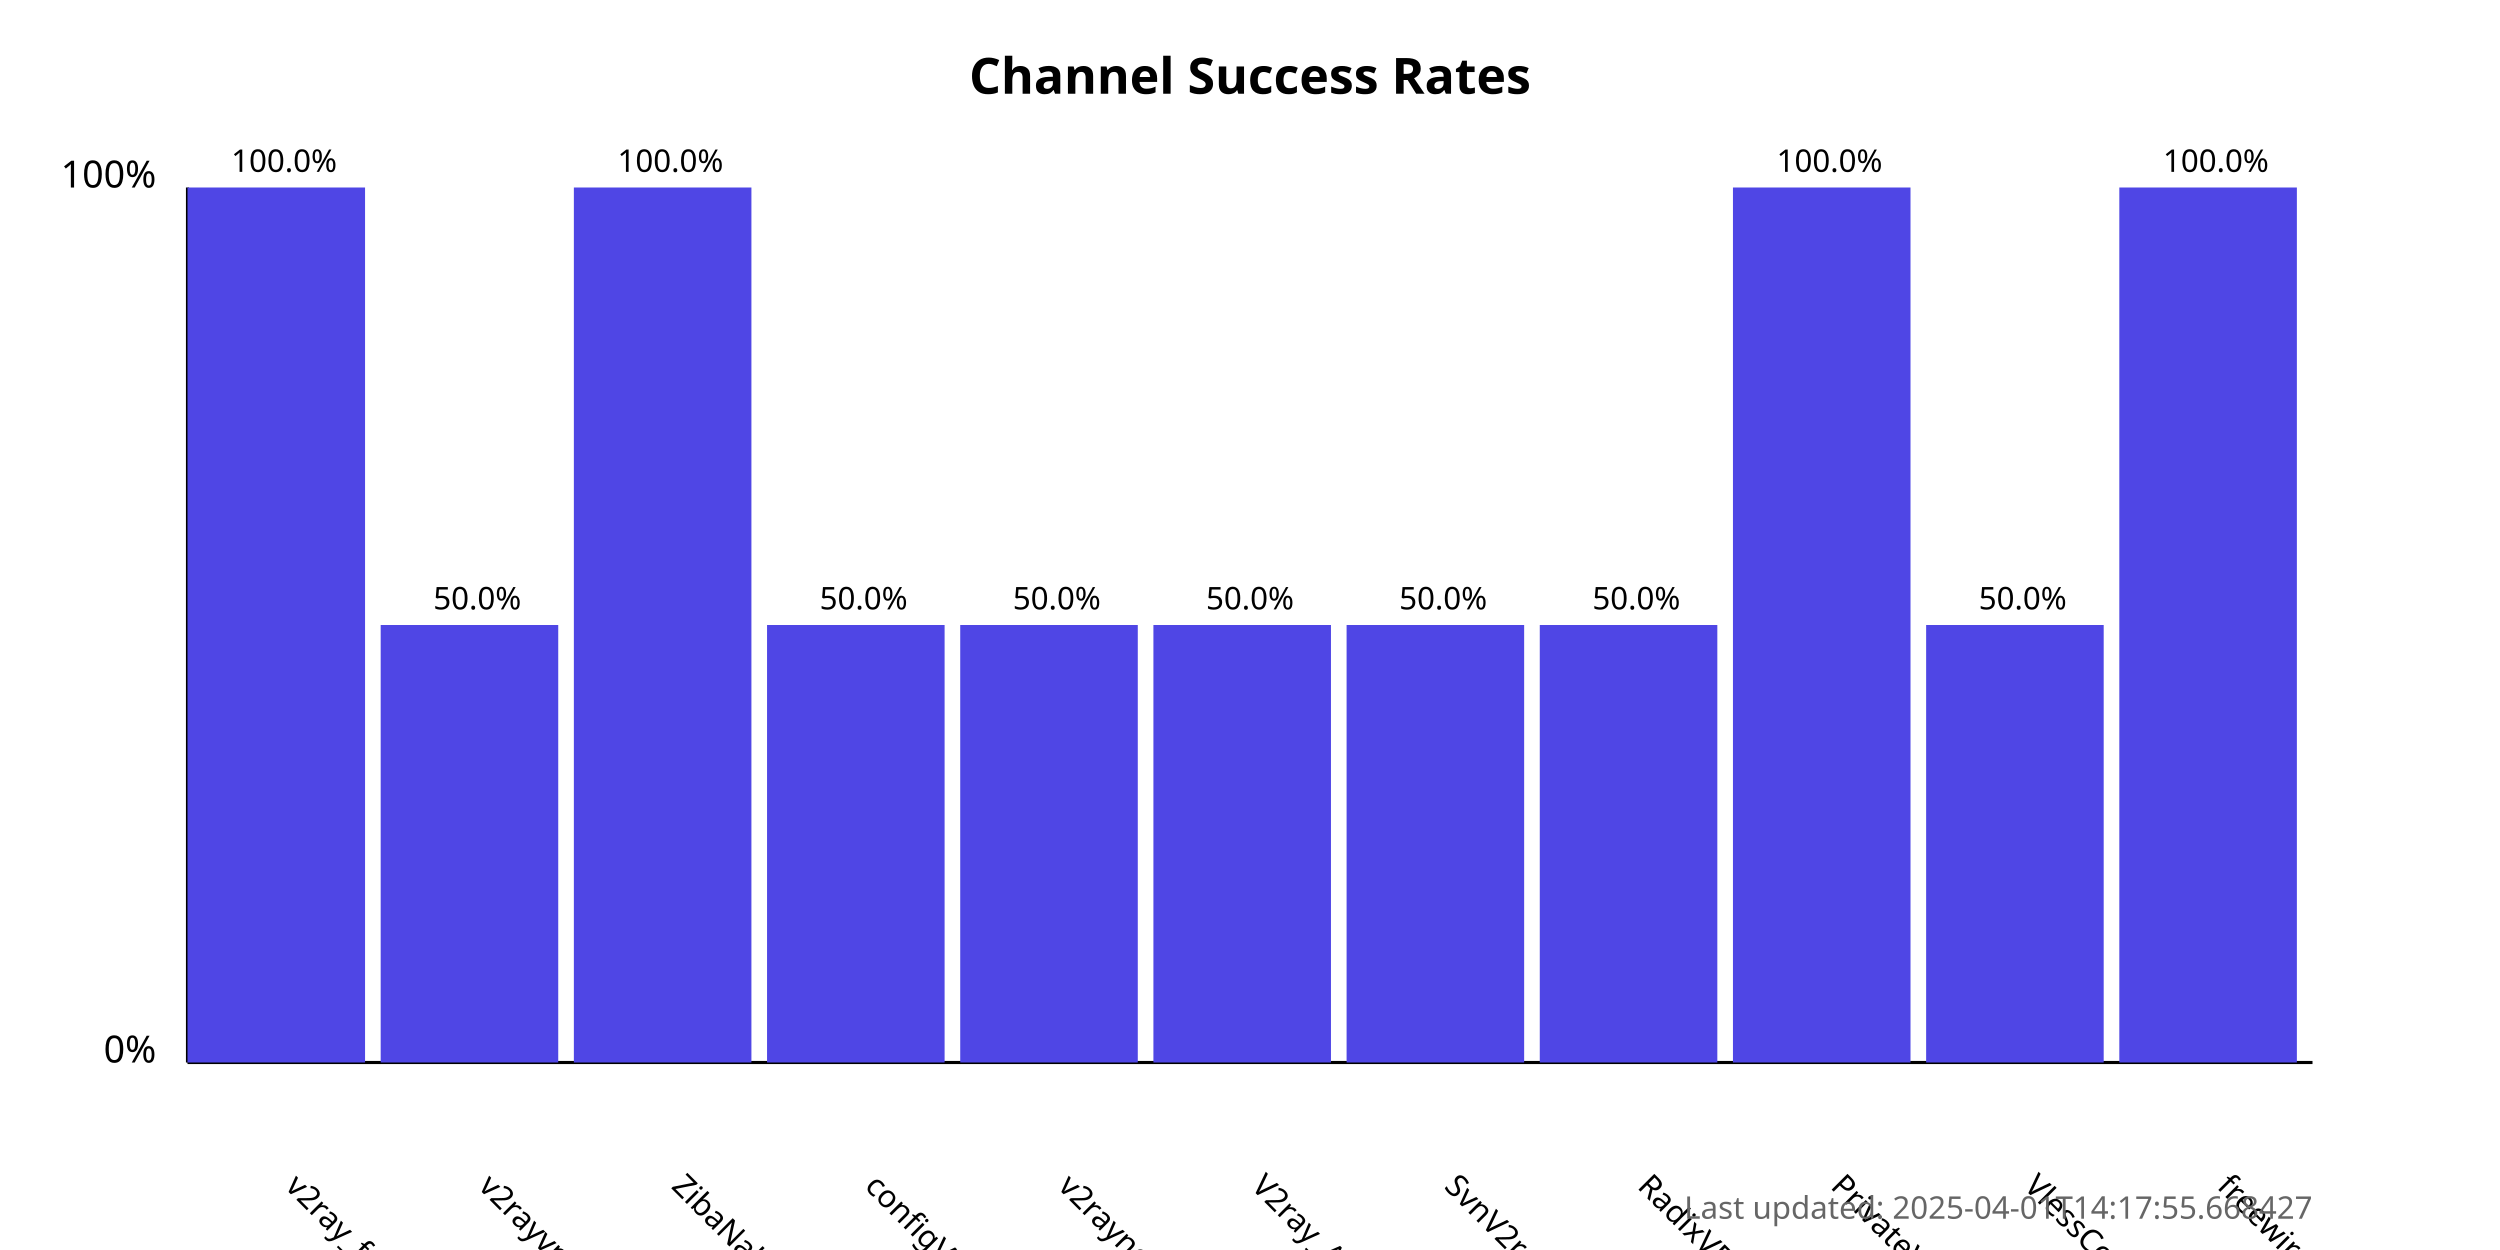
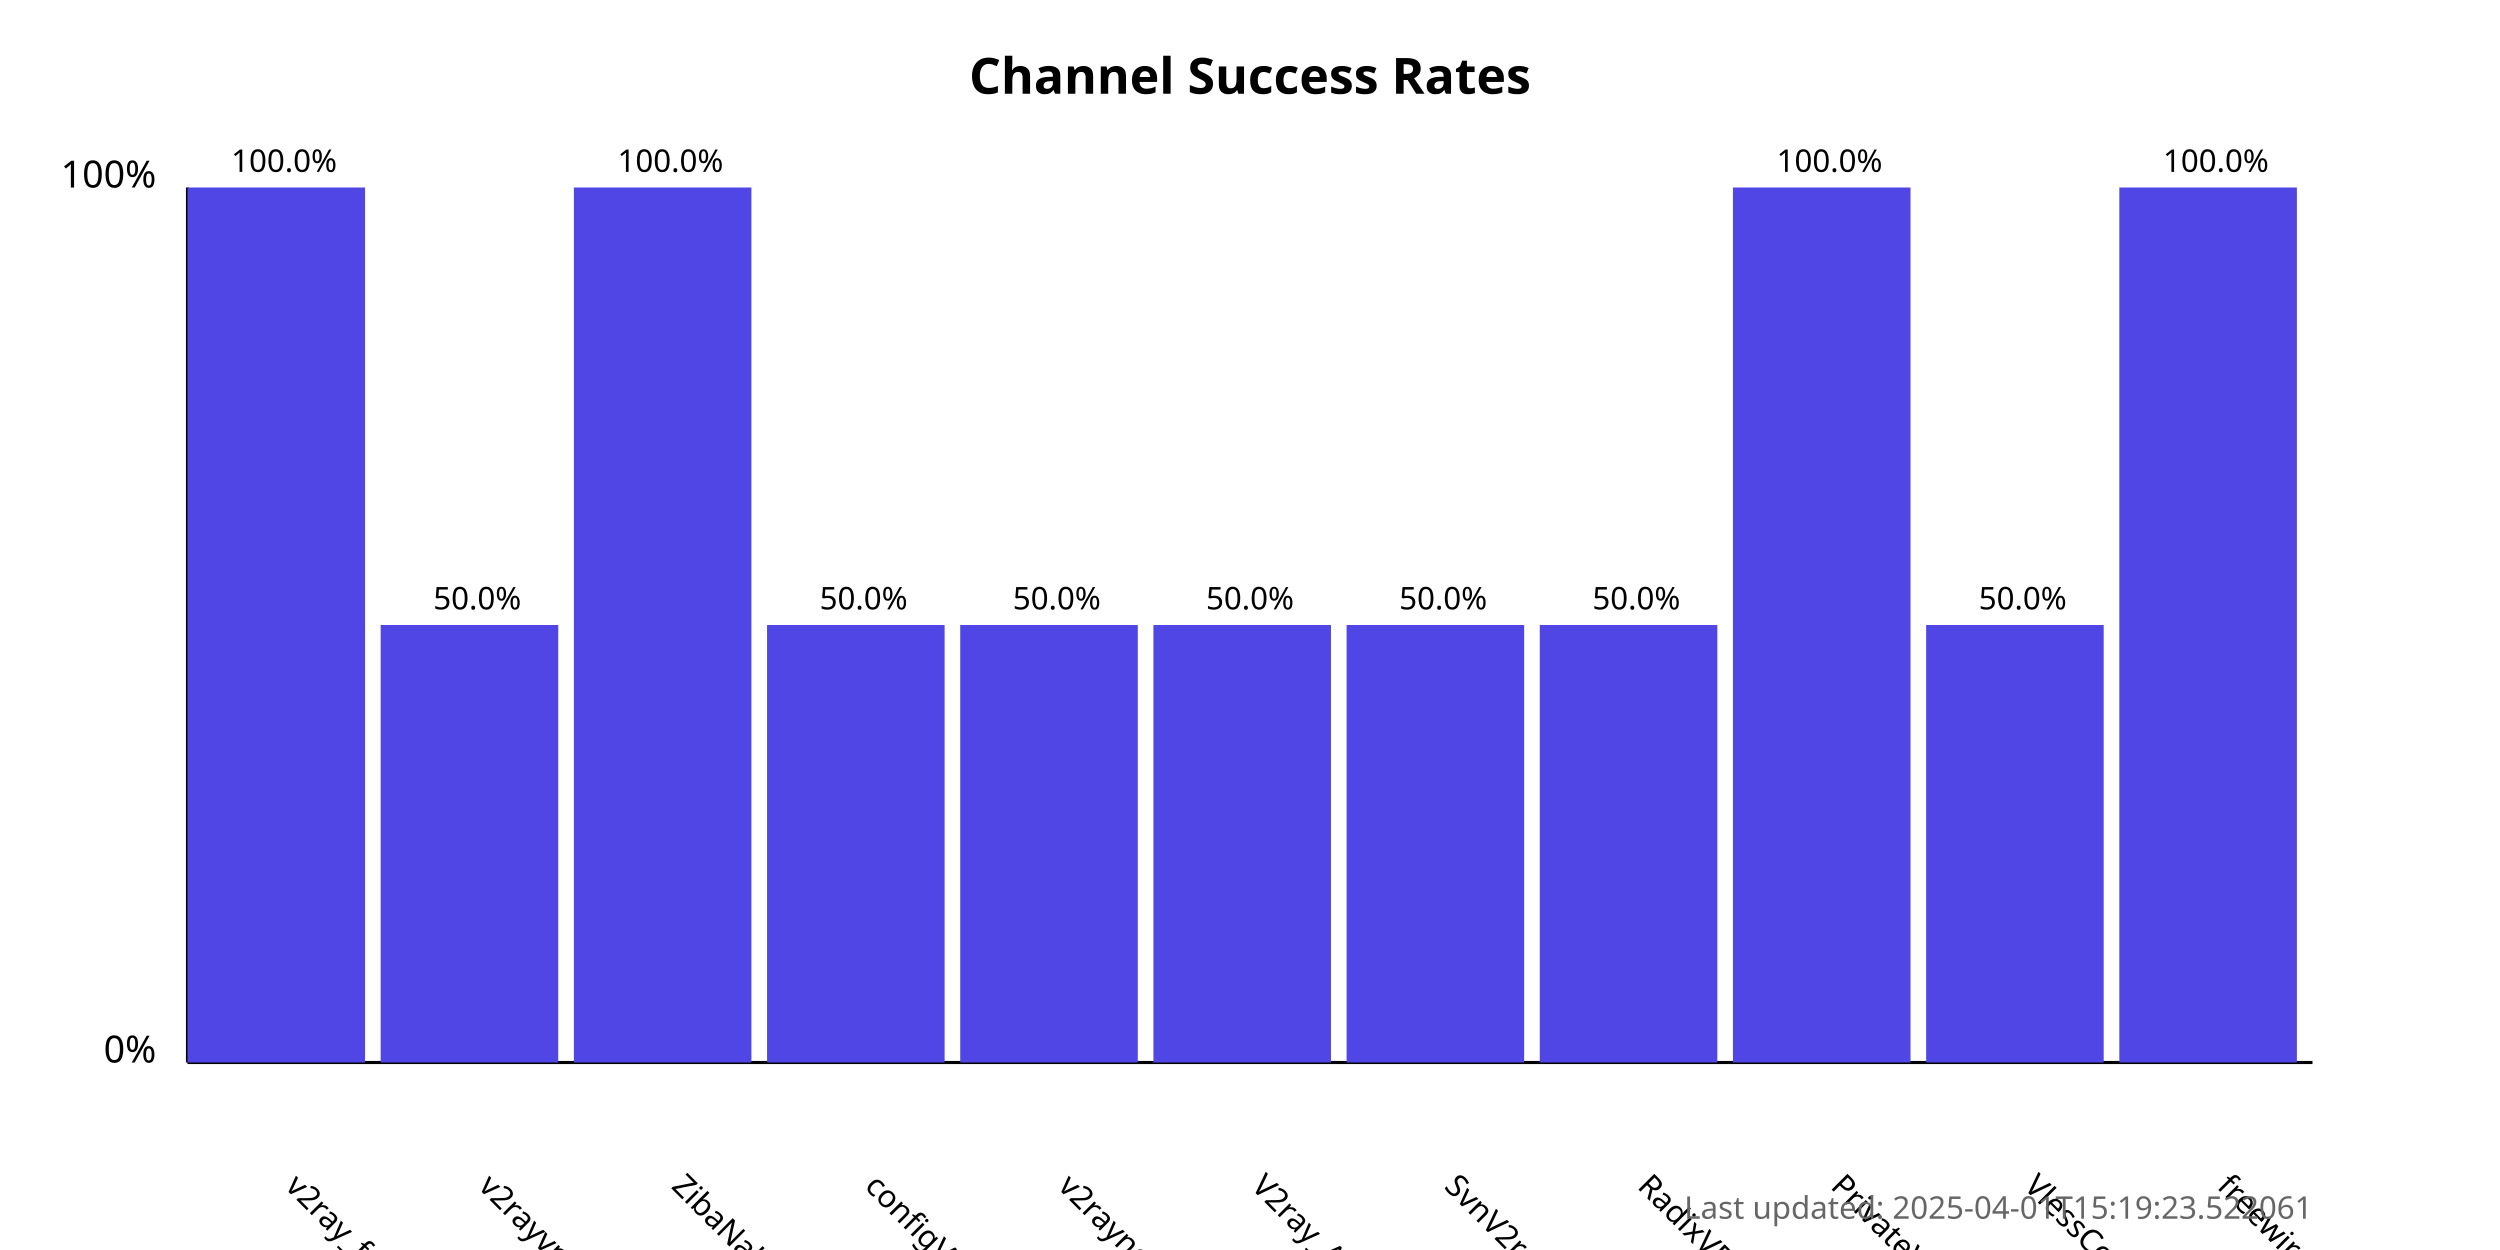
<svg xmlns="http://www.w3.org/2000/svg" width="800" height="400">
  <style>
            .chart-title { font: bold 16px sans-serif; }
            .axis-label { font: 12px sans-serif; }
            .tick-label { font: 10px sans-serif; }
            .bar { fill: #4f46e5; }
            .bar:hover { fill: #6366f1; }
            .timestamp { font: 10px sans-serif; fill: #666; }
        </style>
  <text x="400.0" y="30" text-anchor="middle" class="chart-title">
            Channel Success Rates
        </text>
  <line x1="60" y1="340" x2="60" y2="60" stroke="black" stroke-width="1" />
  <line x1="60" y1="340" x2="740" y2="340" stroke="black" stroke-width="1" />
  <text x="50" y="340" text-anchor="end" class="axis-label">0%</text>
  <text x="50" y="60" text-anchor="end" class="axis-label">100%</text>
  <g>
    <rect x="60" y="60.0" width="56.818" height="280.0" class="bar" />
    <text x="90.909" y="380" transform="rotate(45, 90.90909, 380)" text-anchor="start" class="tick-label">
                v2ray_free_conf
            </text>
    <text x="90.909" y="55.0" text-anchor="middle" class="tick-label">
                100.0%
            </text>
  </g>
  <g>
    <rect x="121.818" y="200.0" width="56.818" height="140.0" class="bar" />
    <text x="152.727" y="380" transform="rotate(45, 152.7273, 380)" text-anchor="start" class="tick-label">
                v2rayvpno
            </text>
    <text x="152.727" y="195.0" text-anchor="middle" class="tick-label">
                50.0%
            </text>
  </g>
  <g>
    <rect x="183.636" y="60.0" width="56.818" height="280.0" class="bar" />
    <text x="214.545" y="380" transform="rotate(45, 214.5455, 380)" text-anchor="start" class="tick-label">
                ZibaNabz
            </text>
    <text x="214.545" y="55.0" text-anchor="middle" class="tick-label">
                100.0%
            </text>
  </g>
  <g>
    <rect x="245.455" y="200.0" width="56.818" height="140.0" class="bar" />
    <text x="276.364" y="380" transform="rotate(45, 276.3636, 380)" text-anchor="start" class="tick-label">
                configV2rayForFree
            </text>
    <text x="276.364" y="195.0" text-anchor="middle" class="tick-label">
                50.0%
            </text>
  </g>
  <g>
    <rect x="307.273" y="200.0" width="56.818" height="140.0" class="bar" />
    <text x="338.182" y="380" transform="rotate(45, 338.1818, 380)" text-anchor="start" class="tick-label">
                v2rayngvpn
            </text>
    <text x="338.182" y="195.0" text-anchor="middle" class="tick-label">
                50.0%
            </text>
  </g>
  <g>
    <rect x="369.091" y="200.0" width="56.818" height="140.0" class="bar" />
    <text x="400.0" y="380" transform="rotate(45, 400.0, 380)" text-anchor="start" class="tick-label">
                V2ray_Alpha
            </text>
    <text x="400.0" y="195.0" text-anchor="middle" class="tick-label">
                50.0%
            </text>
  </g>
  <g>
    <rect x="430.909" y="200.0" width="56.818" height="140.0" class="bar" />
    <text x="461.818" y="380" transform="rotate(45, 461.8182, 380)" text-anchor="start" class="tick-label">
                SvnV2ray
            </text>
    <text x="461.818" y="195.0" text-anchor="middle" class="tick-label">
                50.0%
            </text>
  </g>
  <g>
    <rect x="492.727" y="200.0" width="56.818" height="140.0" class="bar" />
    <text x="523.636" y="380" transform="rotate(45, 523.6364, 380)" text-anchor="start" class="tick-label">
                RadixVPN
            </text>
    <text x="523.636" y="195.0" text-anchor="middle" class="tick-label">
                50.0%
            </text>
  </g>
  <g>
    <rect x="554.545" y="60.0" width="56.818" height="280.0" class="bar" />
    <text x="585.455" y="380" transform="rotate(45, 585.4545, 380)" text-anchor="start" class="tick-label">
                PrivateVPNs
            </text>
    <text x="585.455" y="55.0" text-anchor="middle" class="tick-label">
                100.0%
            </text>
  </g>
  <g>
    <rect x="616.364" y="200.0" width="56.818" height="140.0" class="bar" />
    <text x="647.273" y="380" transform="rotate(45, 647.2727, 380)" text-anchor="start" class="tick-label">
                VlessConfig
            </text>
    <text x="647.273" y="195.0" text-anchor="middle" class="tick-label">
                50.0%
            </text>
  </g>
  <g>
    <rect x="678.182" y="60.0" width="56.818" height="280.0" class="bar" />
    <text x="709.091" y="380" transform="rotate(45, 709.0909, 380)" text-anchor="start" class="tick-label">
                freewireguard
            </text>
    <text x="709.091" y="55.0" text-anchor="middle" class="tick-label">
                100.0%
            </text>
  </g>
  <text x="740" y="390" text-anchor="end" class="timestamp">
-             Last updated: 2025-04-01T14:17:55.668427
+             Last updated: 2025-04-01T15:19:23.522061
        </text>
</svg>
